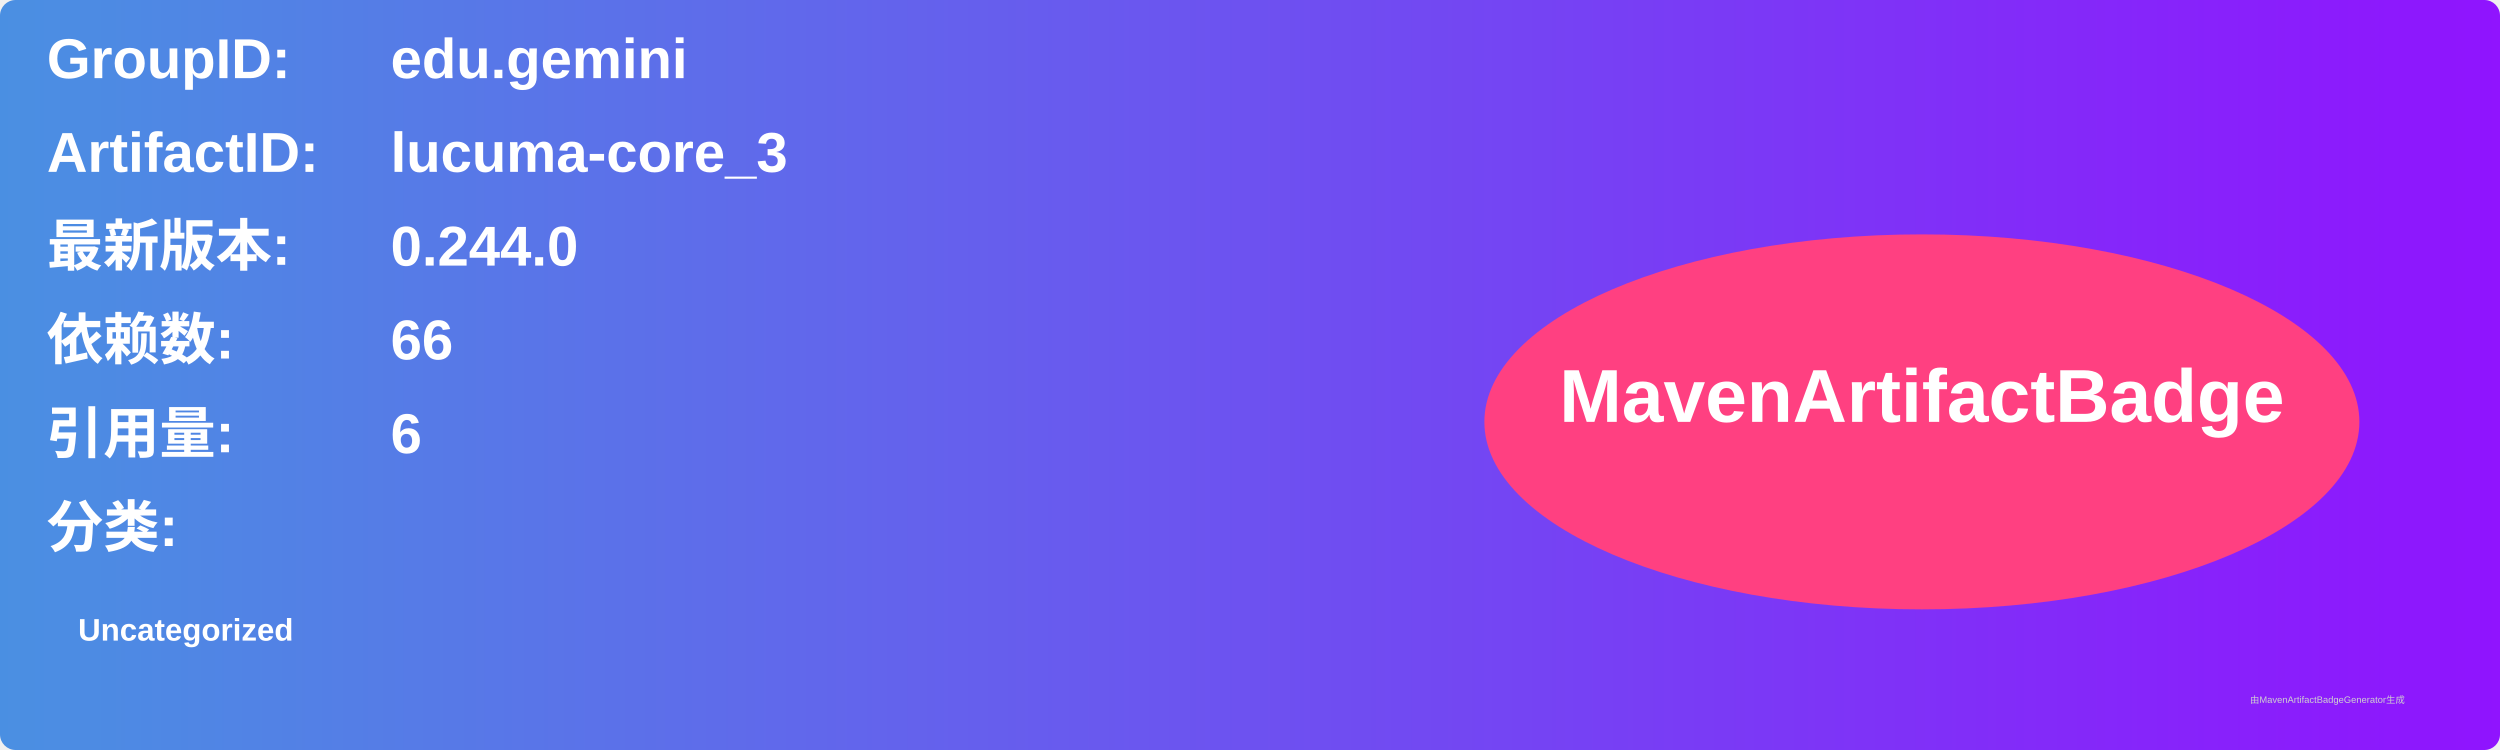
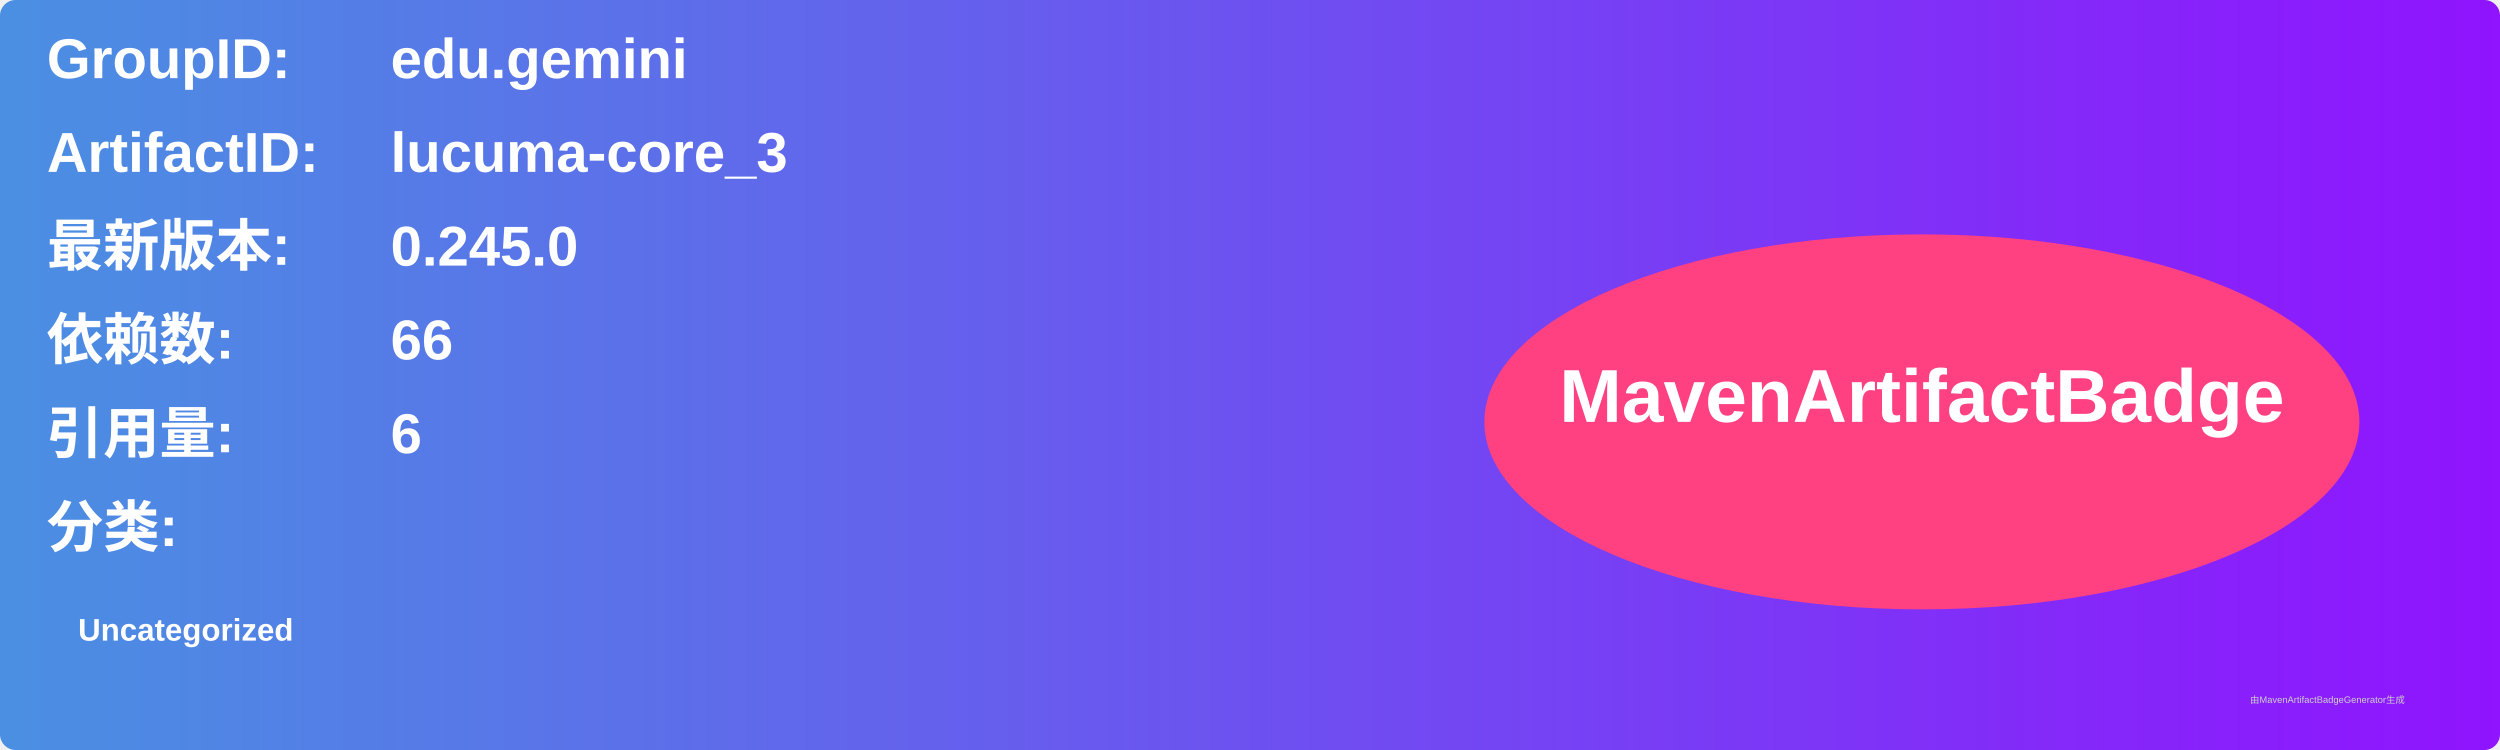
<svg xmlns="http://www.w3.org/2000/svg" width="800" height="240" viewBox="0 0 800 240">
  <linearGradient id="grad" x1="0%" y1="0%" x2="100%" y2="0%">
    <stop offset="0%" stop-color="#4a90e2" />
    <stop offset="100%" stop-color="#9013fe" />
  </linearGradient>
  <rect width="100%" height="100%" rx="5" ry="5" fill="url(#grad)" />
  <g transform="translate(15, 15)">
    <text x="0" y="10" font-family="Arial" font-size="18" fill="white" font-weight="bold" width="260">GroupID:</text>
    <text x="110" y="10" font-family="Arial" font-size="18" fill="white" font-weight="bold" width="460">edu.gemini</text>
    <text x="0" y="40" font-family="Arial" font-size="18" fill="white" font-weight="bold" width="260">ArtifactID:</text>
    <text x="110" y="40" font-family="Arial" font-size="18" fill="white" font-weight="bold" width="460">lucuma-core_3</text>
    <text x="0" y="70" font-family="Arial" font-size="18" fill="white" font-weight="bold">最新版本:</text>
    <text x="110" y="70" font-family="Arial" font-size="18" fill="white" font-weight="bold">
-       <tspan font-weight="bold">0.244.0</tspan>
+       <tspan font-weight="bold">0.245.0</tspan>
    </text>
    <text x="0" y="100" font-family="Arial" font-size="18" fill="white" font-weight="bold">依赖数: </text>
    <text x="110" y="100" font-family="Arial" font-size="18" fill="white">
      <tspan font-weight="bold">66</tspan>
    </text>
    <text x="0" y="130" font-family="Arial" font-size="18" fill="white" font-weight="bold">引用量: </text>
    <text x="110" y="130" font-family="Arial" font-size="18" fill="white">
      <tspan font-weight="bold">6</tspan>
    </text>
    <text x="0" y="160" font-family="Arial" font-size="18" fill="white" font-weight="bold">分类:</text>
    <text x="10" y="190" font-family="Arial" font-size="10" fill="white">
      <tspan font-weight="bold">Uncategorized</tspan>
    </text>
    <ellipse cx="600" cy="120" rx="140" ry="60" fill="#ff4081" />
    <text x="600" y="120" text-anchor="middle" font-family="Arial" font-size="24" fill="white" font-weight="bold">MavenArtifactBadge</text>
  </g>
  <text x="720" y="225" font-family="Arial" font-size="3" fill="#d0d0d0">由MavenArtifactBadgeGenerator生成</text>
</svg>
